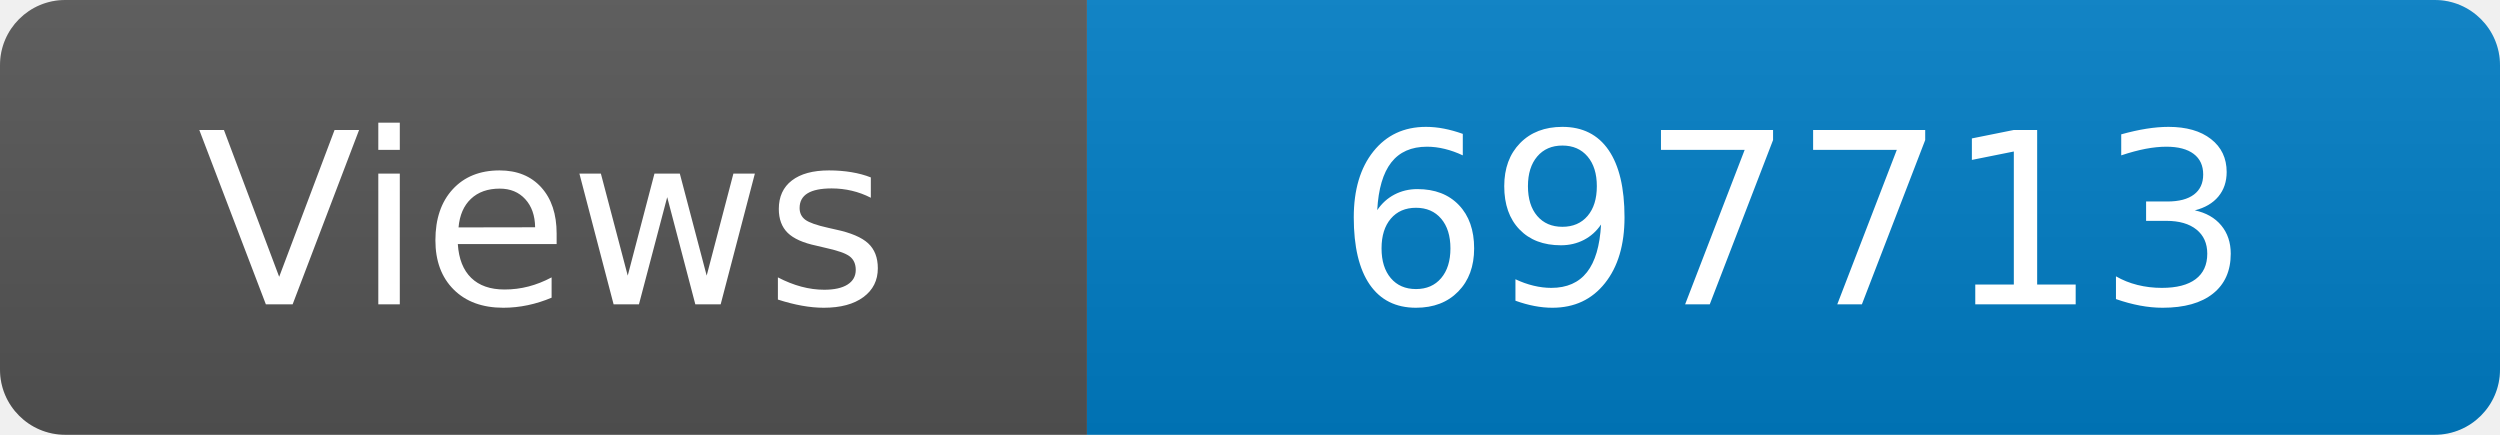
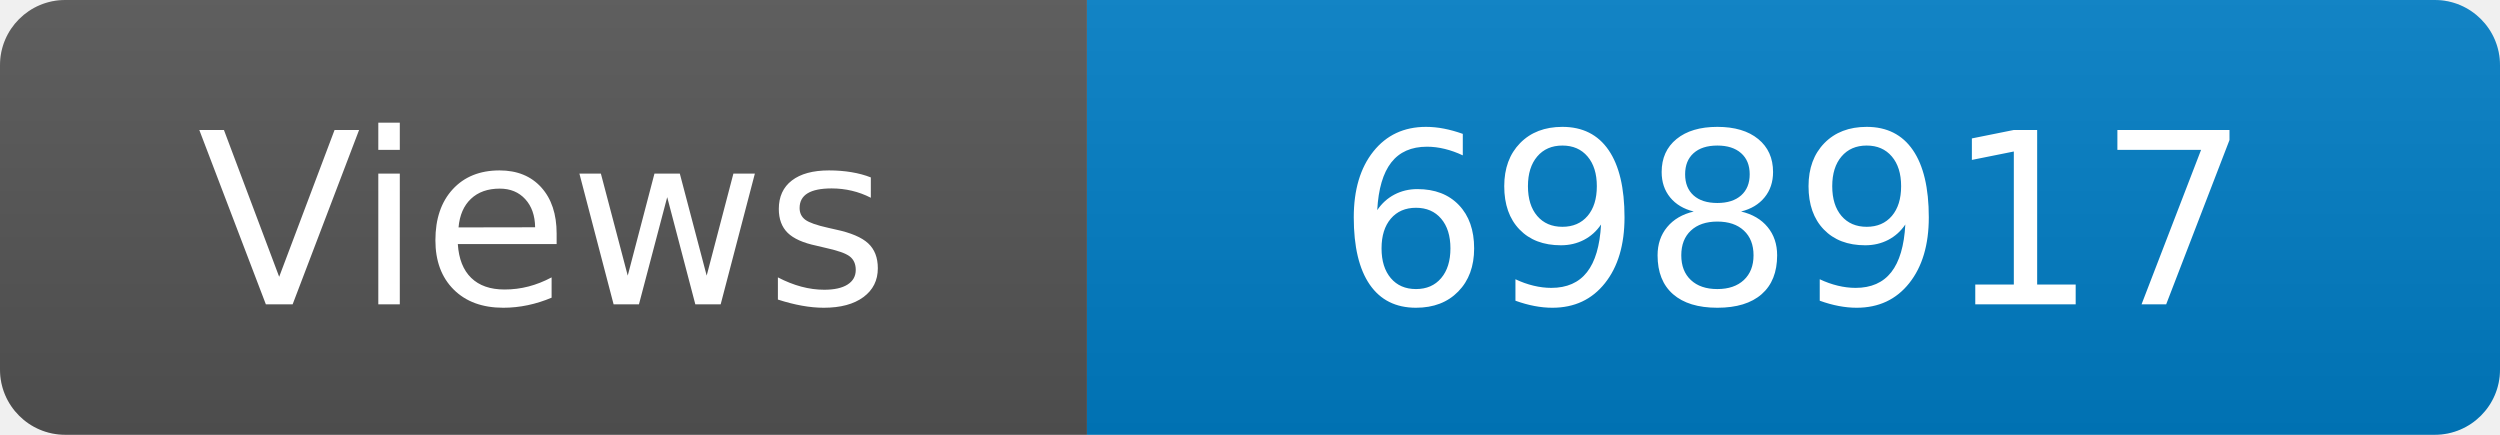
<svg xmlns="http://www.w3.org/2000/svg" width="115" height="20" role="img" aria-label="Maintained?: yes">
  <linearGradient id="s" x2="0" y2="100%">
    <stop offset="0" stop-color="#bbb" stop-opacity=".1" />
    <stop offset="1" stop-opacity=".1" />
  </linearGradient>
  <clipPath id="r">
    <rect width="115" height="20" rx="3" fill="#fff" />
  </clipPath>
  <g clip-path="url(#r)">
    <rect width="50" height="20" fill="#555" />
    <rect x="50" width="160" height="20" fill="#007ec6" />
    <rect width="115" height="20" fill="url(#s)" />
  </g>
  <g fill="#fff" text-anchor="middle" font-family="Verdana,Geneva,DejaVu Sans,sans-serif" font-size="110">
    <text x="250" y="140" transform="scale(.1)" fill="#fff">Views</text>
-     <text x="825" y="140" transform="scale(.1)" fill="#fff">697713</text>
+     <text x="825" y="140" transform="scale(.1)" fill="#fff">698917</text>
  </g>
</svg>
